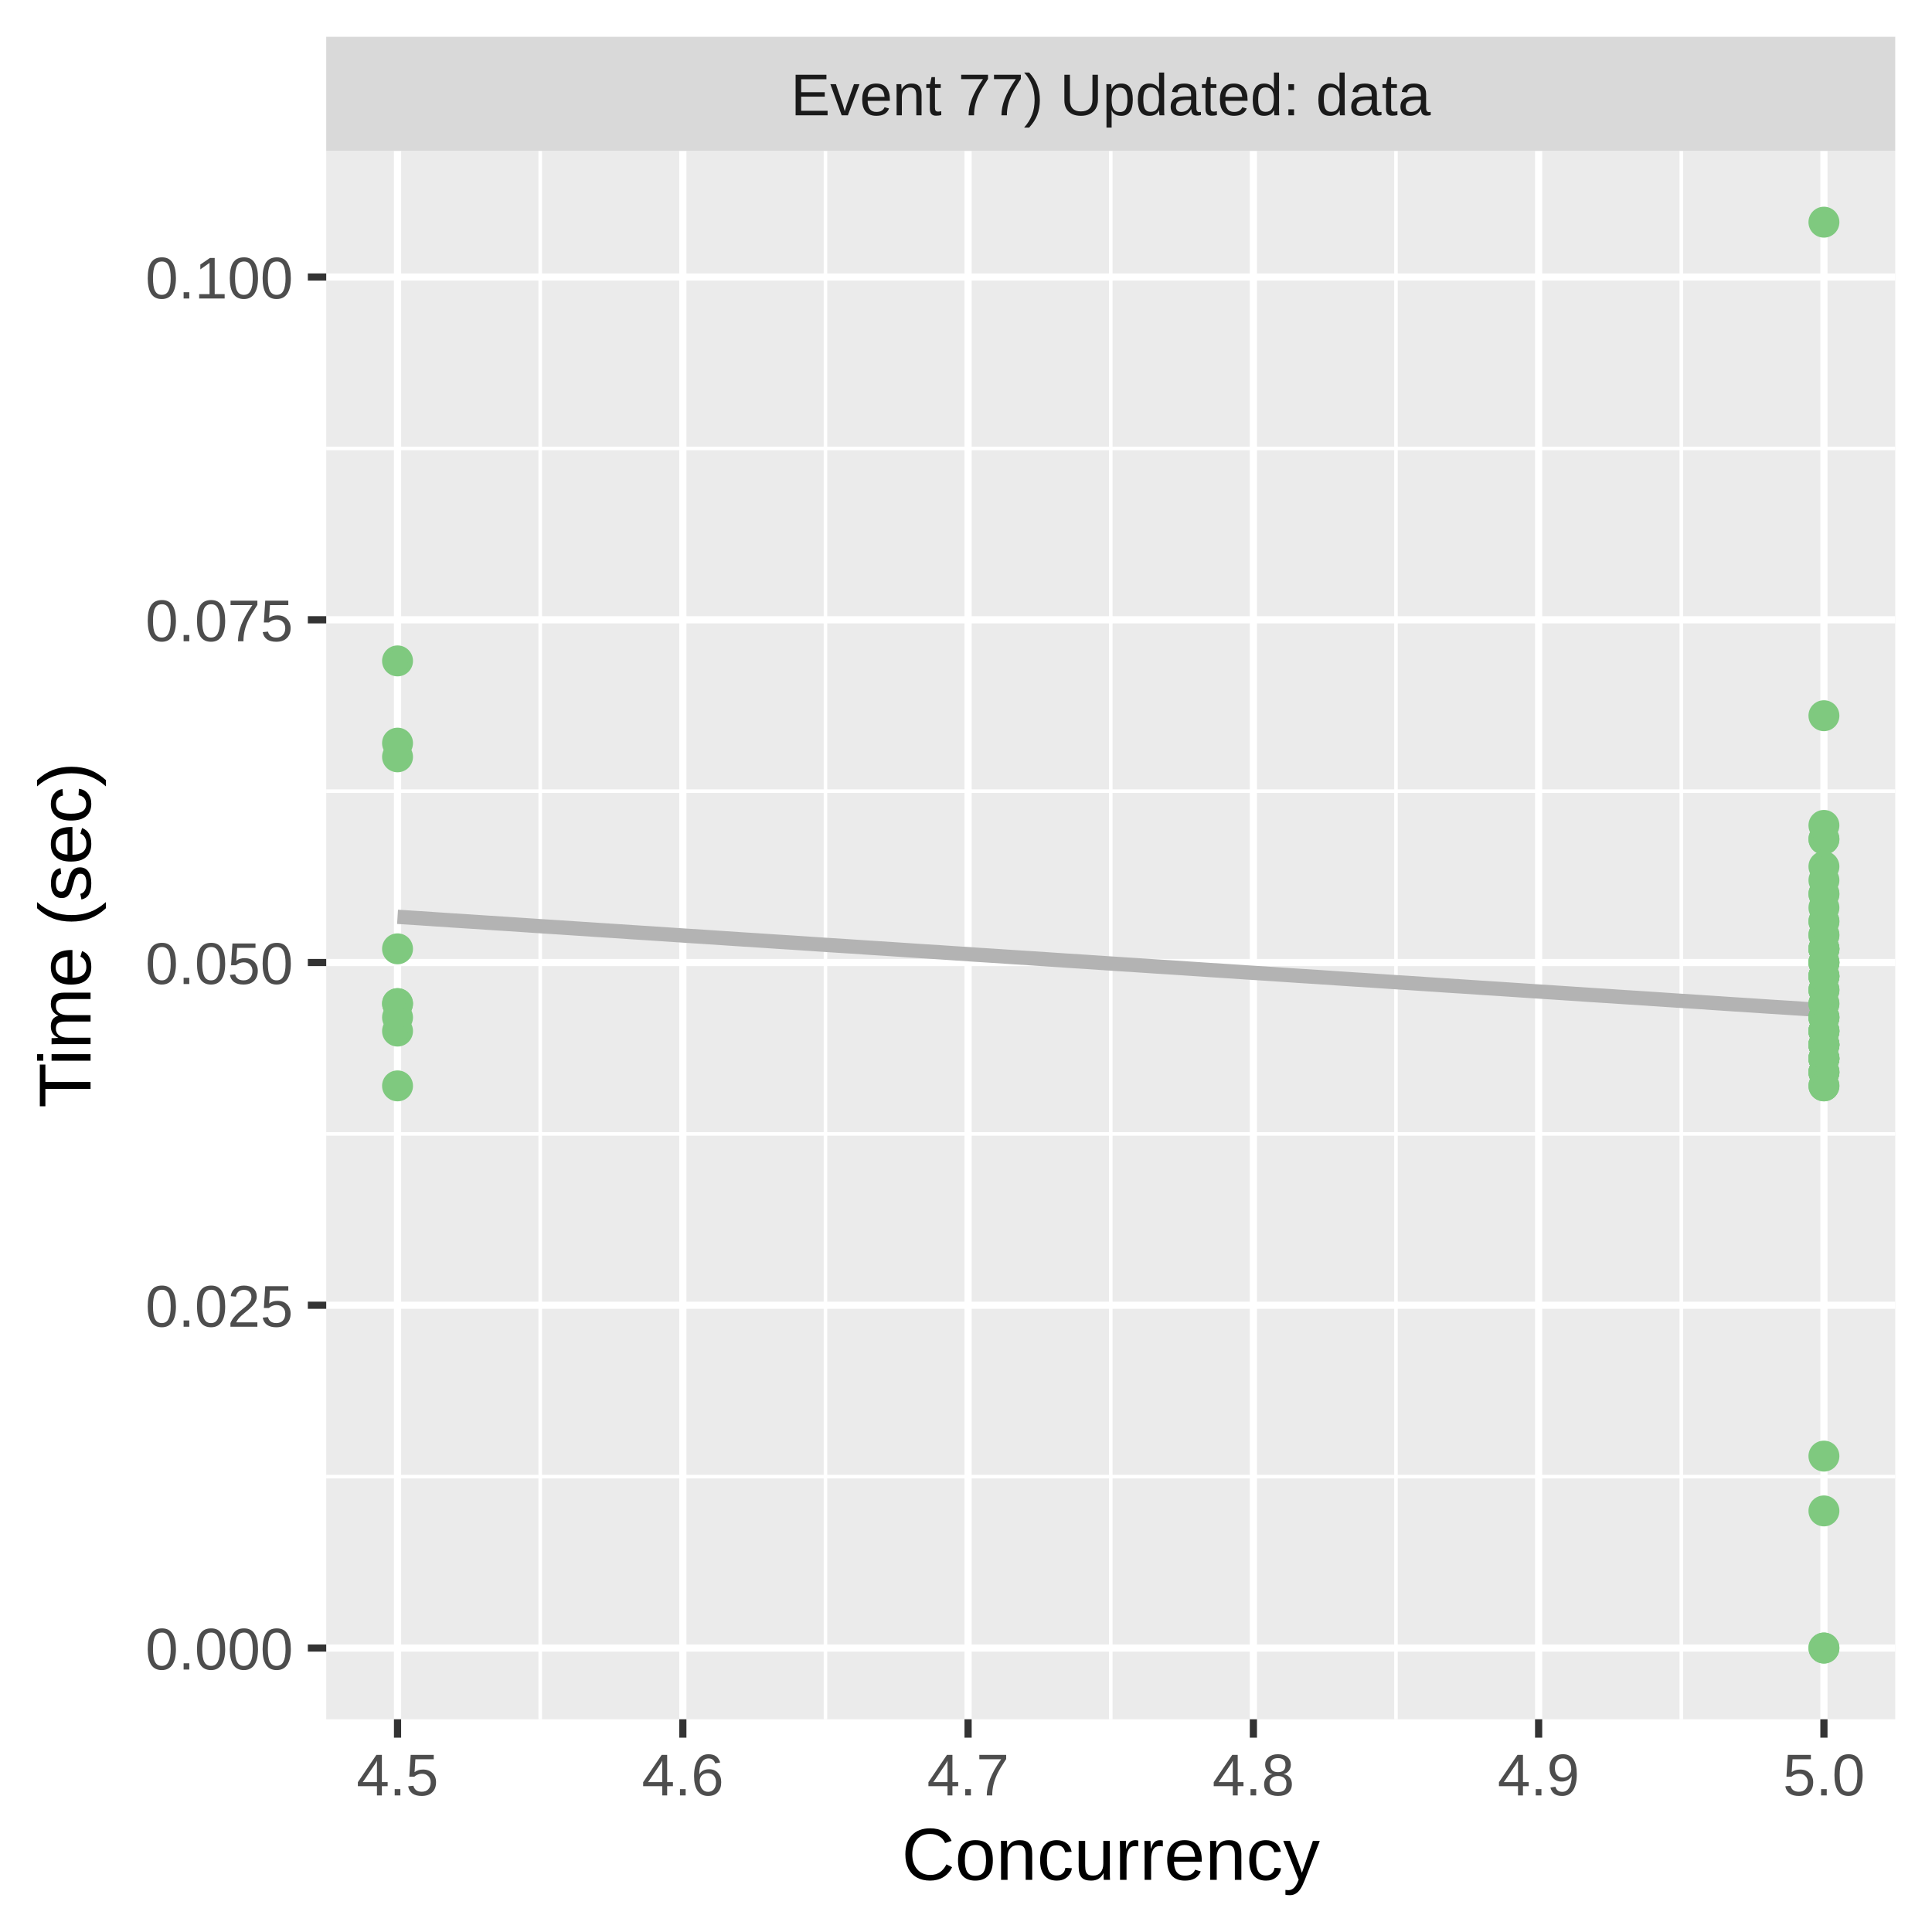
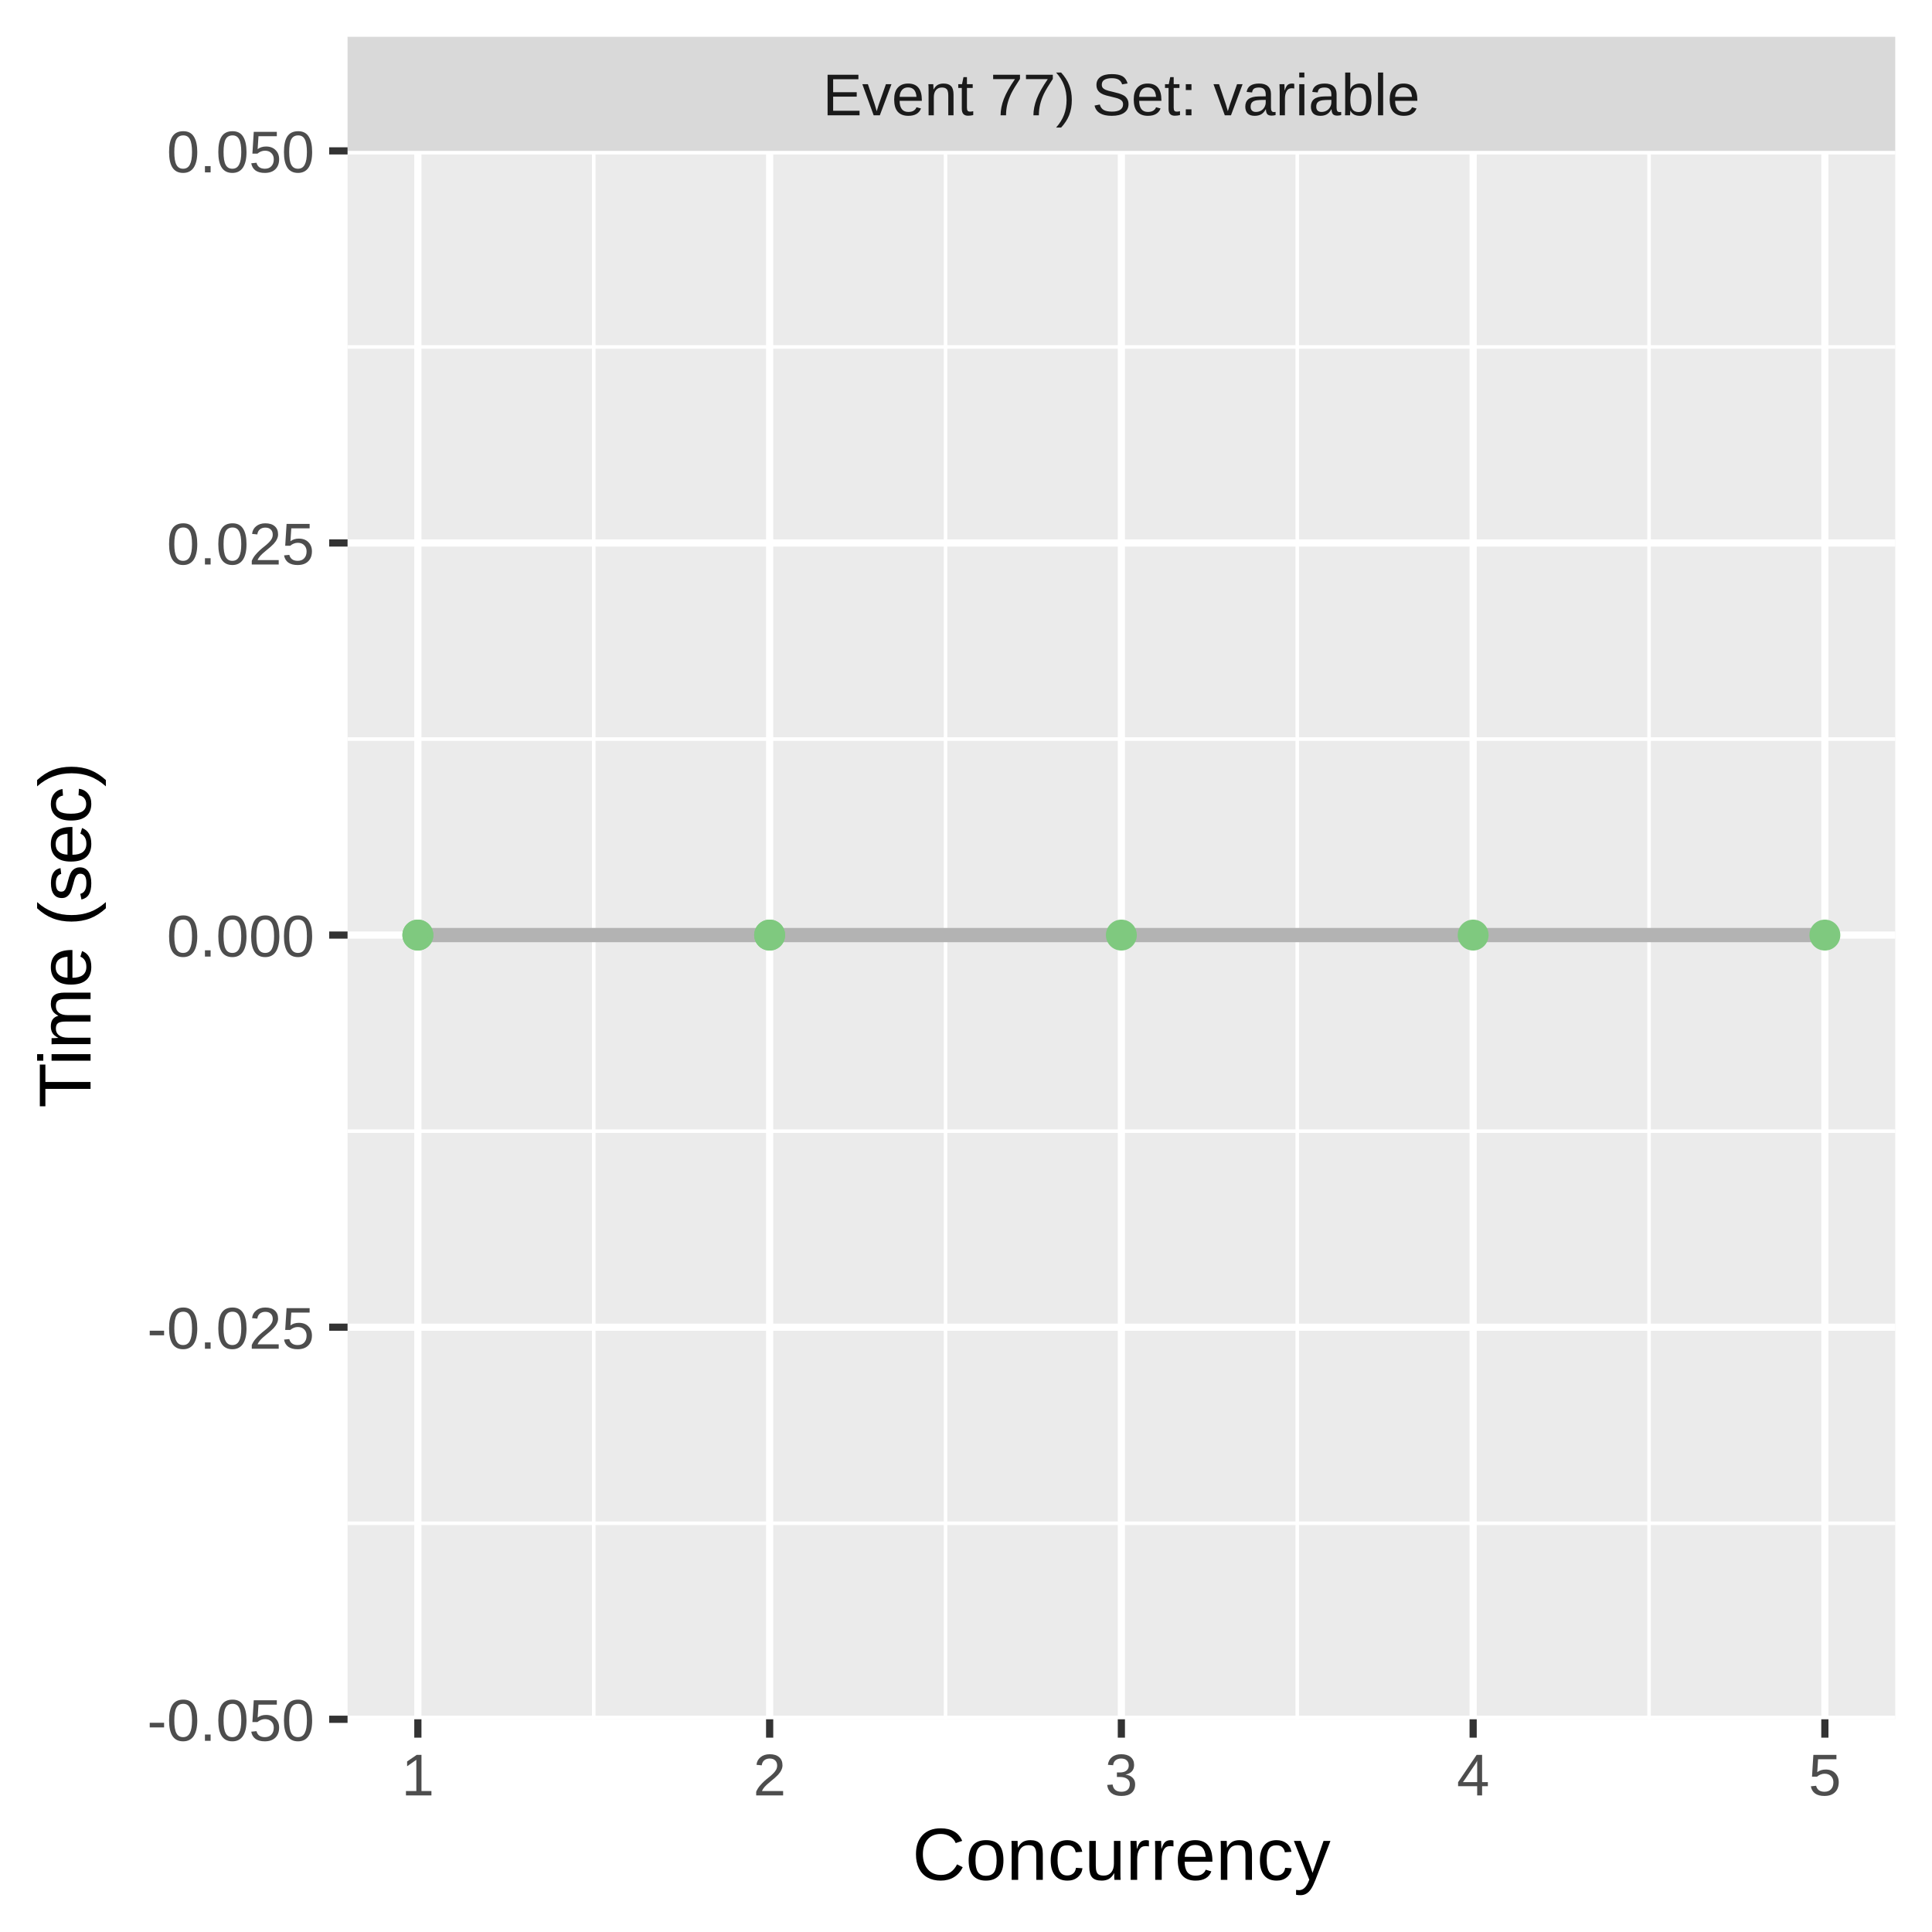
<svg xmlns="http://www.w3.org/2000/svg" class="svglite" width="288.00pt" height="288.00pt" viewBox="0 0 288.00 288.00">
  <defs>
    <style type="text/css">
    .svglite line, .svglite polyline, .svglite polygon, .svglite path, .svglite rect, .svglite circle {
      fill: none;
      stroke: #000000;
      stroke-linecap: round;
      stroke-linejoin: round;
      stroke-miterlimit: 10.00;
    }
    .svglite text {
      white-space: pre;
    }
  </style>
  </defs>
  <rect width="100%" height="100%" style="stroke: none; fill: #FFFFFF;" />
  <defs>
    <clipPath id="cpMC4wMHwyODguMDB8MC4wMHwyODguMDA=">
      <rect x="0.00" y="0.00" width="288.00" height="288.00" />
    </clipPath>
  </defs>
  <g clip-path="url(#cpMC4wMHwyODguMDB8MC4wMHwyODguMDA=)">
    <rect x="0.00" y="0.00" width="288.00" height="288.00" style="stroke-width: 1.07; stroke: #FFFFFF; fill: #FFFFFF;" />
  </g>
  <defs>
-     <clipPath id="cpNDguNjN8MjgyLjUyfDIyLjQ5fDI1Ni4yOQ==">
-       <rect x="48.63" y="22.49" width="233.89" height="233.80" />
+     <clipPath id="cpNTEuODF8MjgyLjUyfDIyLjQ5fDI1Ni4yOQ==">
+       <rect x="51.81" y="22.49" width="230.71" height="233.80" />
    </clipPath>
  </defs>
-   <g clip-path="url(#cpNDguNjN8MjgyLjUyfDIyLjQ5fDI1Ni4yOQ==)">
-     <rect x="48.63" y="22.49" width="233.89" height="233.80" style="stroke-width: 1.07; stroke: none; fill: #EBEBEB;" />
-     <polyline points="48.63,220.12 282.52,220.12 " style="stroke-width: 0.53; stroke: #FFFFFF; stroke-linecap: butt;" />
-     <polyline points="48.63,169.03 282.52,169.03 " style="stroke-width: 0.53; stroke: #FFFFFF; stroke-linecap: butt;" />
-     <polyline points="48.63,117.93 282.52,117.93 " style="stroke-width: 0.53; stroke: #FFFFFF; stroke-linecap: butt;" />
-     <polyline points="48.63,66.84 282.52,66.84 " style="stroke-width: 0.53; stroke: #FFFFFF; stroke-linecap: butt;" />
-     <polyline points="80.53,256.29 80.53,22.49 " style="stroke-width: 0.53; stroke: #FFFFFF; stroke-linecap: butt;" />
-     <polyline points="123.05,256.29 123.05,22.49 " style="stroke-width: 0.53; stroke: #FFFFFF; stroke-linecap: butt;" />
-     <polyline points="165.58,256.29 165.58,22.49 " style="stroke-width: 0.53; stroke: #FFFFFF; stroke-linecap: butt;" />
-     <polyline points="208.10,256.29 208.10,22.49 " style="stroke-width: 0.53; stroke: #FFFFFF; stroke-linecap: butt;" />
-     <polyline points="250.63,256.29 250.63,22.49 " style="stroke-width: 0.53; stroke: #FFFFFF; stroke-linecap: butt;" />
-     <polyline points="48.63,245.67 282.52,245.67 " style="stroke-width: 1.07; stroke: #FFFFFF; stroke-linecap: butt;" />
-     <polyline points="48.63,194.57 282.52,194.57 " style="stroke-width: 1.07; stroke: #FFFFFF; stroke-linecap: butt;" />
-     <polyline points="48.63,143.48 282.52,143.48 " style="stroke-width: 1.07; stroke: #FFFFFF; stroke-linecap: butt;" />
-     <polyline points="48.63,92.39 282.52,92.39 " style="stroke-width: 1.07; stroke: #FFFFFF; stroke-linecap: butt;" />
-     <polyline points="48.63,41.29 282.52,41.29 " style="stroke-width: 1.07; stroke: #FFFFFF; stroke-linecap: butt;" />
-     <polyline points="59.26,256.29 59.26,22.49 " style="stroke-width: 1.07; stroke: #FFFFFF; stroke-linecap: butt;" />
-     <polyline points="101.79,256.29 101.79,22.49 " style="stroke-width: 1.07; stroke: #FFFFFF; stroke-linecap: butt;" />
-     <polyline points="144.31,256.29 144.31,22.49 " style="stroke-width: 1.07; stroke: #FFFFFF; stroke-linecap: butt;" />
-     <polyline points="186.84,256.29 186.84,22.49 " style="stroke-width: 1.07; stroke: #FFFFFF; stroke-linecap: butt;" />
-     <polyline points="229.36,256.29 229.36,22.49 " style="stroke-width: 1.07; stroke: #FFFFFF; stroke-linecap: butt;" />
-     <polyline points="271.89,256.29 271.89,22.49 " style="stroke-width: 1.07; stroke: #FFFFFF; stroke-linecap: butt;" />
-     <polyline points="59.26,136.67 61.96,136.84 64.65,137.02 67.34,137.20 70.03,137.37 72.72,137.55 75.41,137.72 78.10,137.90 80.80,138.08 83.49,138.25 86.18,138.43 88.87,138.61 91.56,138.78 94.25,138.96 96.94,139.13 99.64,139.31 102.33,139.49 105.02,139.66 107.71,139.84 110.40,140.02 113.09,140.19 115.78,140.37 118.48,140.54 121.17,140.72 123.86,140.90 126.55,141.07 129.24,141.25 131.93,141.42 134.62,141.60 137.32,141.78 140.01,141.95 142.70,142.13 145.39,142.31 148.08,142.48 150.77,142.66 153.46,142.83 156.16,143.01 158.85,143.19 161.54,143.36 164.23,143.54 166.92,143.72 169.61,143.89 172.31,144.07 175.00,144.24 177.69,144.42 180.38,144.60 183.07,144.77 185.76,144.95 188.45,145.12 191.15,145.30 193.84,145.48 196.53,145.65 199.22,145.83 201.91,146.01 204.60,146.18 207.29,146.36 209.99,146.53 212.68,146.71 215.37,146.89 218.06,147.06 220.75,147.24 223.44,147.41 226.13,147.59 228.83,147.77 231.52,147.94 234.21,148.12 236.90,148.30 239.59,148.47 242.28,148.65 244.97,148.82 247.67,149.00 250.36,149.18 253.05,149.35 255.74,149.53 258.43,149.71 261.12,149.88 263.81,150.06 266.51,150.23 269.20,150.41 271.89,150.59 " style="stroke-width: 2.13; stroke: #B3B3B3; stroke-linecap: butt;" />
-     <circle cx="271.89" cy="143.48" r="1.95" style="stroke-width: 0.71; stroke: #7FC97F; fill: #7FC97F;" />
-     <circle cx="271.89" cy="157.79" r="1.95" style="stroke-width: 0.71; stroke: #7FC97F; fill: #7FC97F;" />
-     <circle cx="271.89" cy="153.70" r="1.95" style="stroke-width: 0.71; stroke: #7FC97F; fill: #7FC97F;" />
-     <circle cx="271.89" cy="151.66" r="1.95" style="stroke-width: 0.71; stroke: #7FC97F; fill: #7FC97F;" />
-     <circle cx="271.89" cy="159.83" r="1.95" style="stroke-width: 0.71; stroke: #7FC97F; fill: #7FC97F;" />
-     <circle cx="271.89" cy="149.61" r="1.95" style="stroke-width: 0.71; stroke: #7FC97F; fill: #7FC97F;" />
-     <circle cx="271.89" cy="149.61" r="1.95" style="stroke-width: 0.71; stroke: #7FC97F; fill: #7FC97F;" />
-     <circle cx="271.89" cy="125.09" r="1.95" style="stroke-width: 0.71; stroke: #7FC97F; fill: #7FC97F;" />
-     <circle cx="271.89" cy="153.70" r="1.95" style="stroke-width: 0.71; stroke: #7FC97F; fill: #7FC97F;" />
-     <circle cx="271.89" cy="133.26" r="1.95" style="stroke-width: 0.71; stroke: #7FC97F; fill: #7FC97F;" />
-     <circle cx="59.26" cy="149.61" r="1.95" style="stroke-width: 0.71; stroke: #7FC97F; fill: #7FC97F;" />
-     <circle cx="271.89" cy="245.67" r="1.95" style="stroke-width: 0.71; stroke: #7FC97F; fill: #7FC97F;" />
-     <circle cx="59.26" cy="161.87" r="1.95" style="stroke-width: 0.71; stroke: #7FC97F; fill: #7FC97F;" />
-     <circle cx="271.89" cy="245.67" r="1.95" style="stroke-width: 0.71; stroke: #7FC97F; fill: #7FC97F;" />
-     <circle cx="59.26" cy="141.44" r="1.95" style="stroke-width: 0.71; stroke: #7FC97F; fill: #7FC97F;" />
-     <circle cx="59.26" cy="149.61" r="1.95" style="stroke-width: 0.71; stroke: #7FC97F; fill: #7FC97F;" />
-     <circle cx="59.26" cy="98.52" r="1.95" style="stroke-width: 0.71; stroke: #7FC97F; fill: #7FC97F;" />
-     <circle cx="271.89" cy="147.57" r="1.95" style="stroke-width: 0.71; stroke: #7FC97F; fill: #7FC97F;" />
-     <circle cx="271.89" cy="125.09" r="1.95" style="stroke-width: 0.71; stroke: #7FC97F; fill: #7FC97F;" />
-     <circle cx="271.89" cy="153.70" r="1.95" style="stroke-width: 0.71; stroke: #7FC97F; fill: #7FC97F;" />
-     <circle cx="271.89" cy="147.57" r="1.95" style="stroke-width: 0.71; stroke: #7FC97F; fill: #7FC97F;" />
-     <circle cx="271.89" cy="161.87" r="1.95" style="stroke-width: 0.71; stroke: #7FC97F; fill: #7FC97F;" />
-     <circle cx="271.89" cy="145.52" r="1.95" style="stroke-width: 0.71; stroke: #7FC97F; fill: #7FC97F;" />
-     <circle cx="271.89" cy="143.48" r="1.95" style="stroke-width: 0.71; stroke: #7FC97F; fill: #7FC97F;" />
-     <circle cx="271.89" cy="157.79" r="1.95" style="stroke-width: 0.71; stroke: #7FC97F; fill: #7FC97F;" />
-     <circle cx="271.89" cy="159.83" r="1.95" style="stroke-width: 0.71; stroke: #7FC97F; fill: #7FC97F;" />
-     <circle cx="271.89" cy="155.74" r="1.95" style="stroke-width: 0.71; stroke: #7FC97F; fill: #7FC97F;" />
-     <circle cx="271.89" cy="155.74" r="1.95" style="stroke-width: 0.71; stroke: #7FC97F; fill: #7FC97F;" />
-     <circle cx="271.89" cy="133.26" r="1.95" style="stroke-width: 0.71; stroke: #7FC97F; fill: #7FC97F;" />
-     <circle cx="271.89" cy="129.17" r="1.95" style="stroke-width: 0.71; stroke: #7FC97F; fill: #7FC97F;" />
-     <circle cx="271.89" cy="155.74" r="1.95" style="stroke-width: 0.71; stroke: #7FC97F; fill: #7FC97F;" />
-     <circle cx="271.89" cy="153.70" r="1.95" style="stroke-width: 0.71; stroke: #7FC97F; fill: #7FC97F;" />
-     <circle cx="59.26" cy="110.78" r="1.95" style="stroke-width: 0.71; stroke: #7FC97F; fill: #7FC97F;" />
-     <circle cx="59.26" cy="112.82" r="1.95" style="stroke-width: 0.71; stroke: #7FC97F; fill: #7FC97F;" />
-     <circle cx="271.89" cy="33.12" r="1.95" style="stroke-width: 0.71; stroke: #7FC97F; fill: #7FC97F;" />
-     <circle cx="271.89" cy="159.83" r="1.95" style="stroke-width: 0.71; stroke: #7FC97F; fill: #7FC97F;" />
-     <circle cx="59.26" cy="153.70" r="1.95" style="stroke-width: 0.71; stroke: #7FC97F; fill: #7FC97F;" />
-     <circle cx="271.89" cy="143.48" r="1.95" style="stroke-width: 0.71; stroke: #7FC97F; fill: #7FC97F;" />
-     <circle cx="271.89" cy="155.74" r="1.95" style="stroke-width: 0.71; stroke: #7FC97F; fill: #7FC97F;" />
-     <circle cx="59.26" cy="151.66" r="1.95" style="stroke-width: 0.71; stroke: #7FC97F; fill: #7FC97F;" />
-     <circle cx="271.89" cy="141.44" r="1.95" style="stroke-width: 0.71; stroke: #7FC97F; fill: #7FC97F;" />
-     <circle cx="271.89" cy="137.35" r="1.95" style="stroke-width: 0.71; stroke: #7FC97F; fill: #7FC97F;" />
-     <circle cx="271.89" cy="145.52" r="1.95" style="stroke-width: 0.71; stroke: #7FC97F; fill: #7FC97F;" />
-     <circle cx="271.89" cy="157.79" r="1.95" style="stroke-width: 0.71; stroke: #7FC97F; fill: #7FC97F;" />
-     <circle cx="271.89" cy="159.83" r="1.95" style="stroke-width: 0.71; stroke: #7FC97F; fill: #7FC97F;" />
-     <circle cx="271.89" cy="157.79" r="1.95" style="stroke-width: 0.71; stroke: #7FC97F; fill: #7FC97F;" />
-     <circle cx="271.89" cy="217.06" r="1.95" style="stroke-width: 0.71; stroke: #7FC97F; fill: #7FC97F;" />
-     <circle cx="271.89" cy="155.74" r="1.95" style="stroke-width: 0.71; stroke: #7FC97F; fill: #7FC97F;" />
-     <circle cx="271.89" cy="139.39" r="1.95" style="stroke-width: 0.71; stroke: #7FC97F; fill: #7FC97F;" />
-     <circle cx="271.89" cy="137.35" r="1.95" style="stroke-width: 0.71; stroke: #7FC97F; fill: #7FC97F;" />
-     <circle cx="271.89" cy="147.57" r="1.95" style="stroke-width: 0.71; stroke: #7FC97F; fill: #7FC97F;" />
-     <circle cx="271.89" cy="141.44" r="1.95" style="stroke-width: 0.71; stroke: #7FC97F; fill: #7FC97F;" />
-     <circle cx="271.89" cy="155.74" r="1.95" style="stroke-width: 0.71; stroke: #7FC97F; fill: #7FC97F;" />
-     <circle cx="271.89" cy="106.69" r="1.95" style="stroke-width: 0.71; stroke: #7FC97F; fill: #7FC97F;" />
-     <circle cx="271.89" cy="123.04" r="1.95" style="stroke-width: 0.71; stroke: #7FC97F; fill: #7FC97F;" />
-     <circle cx="271.89" cy="135.31" r="1.95" style="stroke-width: 0.71; stroke: #7FC97F; fill: #7FC97F;" />
-     <circle cx="271.89" cy="225.23" r="1.95" style="stroke-width: 0.71; stroke: #7FC97F; fill: #7FC97F;" />
-     <circle cx="271.89" cy="141.44" r="1.95" style="stroke-width: 0.71; stroke: #7FC97F; fill: #7FC97F;" />
-     <circle cx="271.89" cy="139.39" r="1.95" style="stroke-width: 0.71; stroke: #7FC97F; fill: #7FC97F;" />
-     <circle cx="271.89" cy="155.74" r="1.95" style="stroke-width: 0.71; stroke: #7FC97F; fill: #7FC97F;" />
-     <circle cx="271.89" cy="145.52" r="1.95" style="stroke-width: 0.71; stroke: #7FC97F; fill: #7FC97F;" />
-     <circle cx="271.89" cy="143.48" r="1.95" style="stroke-width: 0.71; stroke: #7FC97F; fill: #7FC97F;" />
-     <circle cx="271.89" cy="151.66" r="1.95" style="stroke-width: 0.71; stroke: #7FC97F; fill: #7FC97F;" />
-     <circle cx="271.89" cy="151.66" r="1.95" style="stroke-width: 0.71; stroke: #7FC97F; fill: #7FC97F;" />
-     <circle cx="271.89" cy="145.52" r="1.95" style="stroke-width: 0.71; stroke: #7FC97F; fill: #7FC97F;" />
-     <circle cx="271.89" cy="131.22" r="1.95" style="stroke-width: 0.71; stroke: #7FC97F; fill: #7FC97F;" />
-     <circle cx="271.89" cy="153.70" r="1.95" style="stroke-width: 0.71; stroke: #7FC97F; fill: #7FC97F;" />
-     <circle cx="271.89" cy="141.44" r="1.95" style="stroke-width: 0.71; stroke: #7FC97F; fill: #7FC97F;" />
-     <circle cx="271.89" cy="161.87" r="1.95" style="stroke-width: 0.71; stroke: #7FC97F; fill: #7FC97F;" />
-     <circle cx="271.89" cy="141.44" r="1.95" style="stroke-width: 0.71; stroke: #7FC97F; fill: #7FC97F;" />
-     <circle cx="271.89" cy="145.52" r="1.95" style="stroke-width: 0.71; stroke: #7FC97F; fill: #7FC97F;" />
-     <circle cx="271.89" cy="157.79" r="1.95" style="stroke-width: 0.71; stroke: #7FC97F; fill: #7FC97F;" />
-     <circle cx="271.89" cy="157.79" r="1.95" style="stroke-width: 0.71; stroke: #7FC97F; fill: #7FC97F;" />
-     <circle cx="271.89" cy="151.66" r="1.95" style="stroke-width: 0.71; stroke: #7FC97F; fill: #7FC97F;" />
+   <g clip-path="url(#cpNTEuODF8MjgyLjUyfDIyLjQ5fDI1Ni4yOQ==)">
+     <rect x="51.81" y="22.49" width="230.71" height="233.80" style="stroke-width: 1.07; stroke: none; fill: #EBEBEB;" />
+     <polyline points="51.81,227.07 282.52,227.07 " style="stroke-width: 0.53; stroke: #FFFFFF; stroke-linecap: butt;" />
+     <polyline points="51.81,168.62 282.52,168.62 " style="stroke-width: 0.53; stroke: #FFFFFF; stroke-linecap: butt;" />
+     <polyline points="51.81,110.17 282.52,110.17 " style="stroke-width: 0.53; stroke: #FFFFFF; stroke-linecap: butt;" />
+     <polyline points="51.81,51.72 282.52,51.72 " style="stroke-width: 0.53; stroke: #FFFFFF; stroke-linecap: butt;" />
+     <polyline points="88.51,256.29 88.51,22.49 " style="stroke-width: 0.53; stroke: #FFFFFF; stroke-linecap: butt;" />
+     <polyline points="140.95,256.29 140.95,22.49 " style="stroke-width: 0.53; stroke: #FFFFFF; stroke-linecap: butt;" />
+     <polyline points="193.38,256.29 193.38,22.49 " style="stroke-width: 0.53; stroke: #FFFFFF; stroke-linecap: butt;" />
+     <polyline points="245.82,256.29 245.82,22.49 " style="stroke-width: 0.53; stroke: #FFFFFF; stroke-linecap: butt;" />
+     <polyline points="51.81,256.29 282.52,256.29 " style="stroke-width: 1.07; stroke: #FFFFFF; stroke-linecap: butt;" />
+     <polyline points="51.81,197.84 282.52,197.84 " style="stroke-width: 1.07; stroke: #FFFFFF; stroke-linecap: butt;" />
+     <polyline points="51.81,139.39 282.52,139.39 " style="stroke-width: 1.07; stroke: #FFFFFF; stroke-linecap: butt;" />
+     <polyline points="51.81,80.94 282.52,80.94 " style="stroke-width: 1.07; stroke: #FFFFFF; stroke-linecap: butt;" />
+     <polyline points="51.81,22.49 282.52,22.49 " style="stroke-width: 1.07; stroke: #FFFFFF; stroke-linecap: butt;" />
+     <polyline points="62.29,256.29 62.29,22.49 " style="stroke-width: 1.07; stroke: #FFFFFF; stroke-linecap: butt;" />
+     <polyline points="114.73,256.29 114.73,22.49 " style="stroke-width: 1.07; stroke: #FFFFFF; stroke-linecap: butt;" />
+     <polyline points="167.16,256.29 167.16,22.49 " style="stroke-width: 1.07; stroke: #FFFFFF; stroke-linecap: butt;" />
+     <polyline points="219.60,256.29 219.60,22.49 " style="stroke-width: 1.07; stroke: #FFFFFF; stroke-linecap: butt;" />
+     <polyline points="272.03,256.29 272.03,22.49 " style="stroke-width: 1.07; stroke: #FFFFFF; stroke-linecap: butt;" />
+     <polyline points="62.29,139.39 64.95,139.39 67.60,139.39 70.26,139.39 72.91,139.39 75.57,139.39 78.22,139.39 80.88,139.39 83.53,139.39 86.19,139.39 88.84,139.39 91.50,139.39 94.15,139.39 96.81,139.39 99.46,139.39 102.12,139.39 104.77,139.39 107.43,139.39 110.08,139.39 112.74,139.39 115.39,139.39 118.05,139.39 120.70,139.39 123.36,139.39 126.01,139.39 128.67,139.39 131.32,139.39 133.98,139.39 136.63,139.39 139.29,139.39 141.94,139.39 144.60,139.39 147.25,139.39 149.91,139.39 152.56,139.39 155.22,139.39 157.87,139.39 160.53,139.39 163.18,139.39 165.84,139.39 168.49,139.39 171.15,139.39 173.80,139.39 176.46,139.39 179.11,139.39 181.77,139.39 184.42,139.39 187.08,139.39 189.73,139.39 192.39,139.39 195.04,139.39 197.70,139.39 200.35,139.39 203.01,139.39 205.66,139.39 208.32,139.39 210.97,139.39 213.63,139.39 216.28,139.39 218.94,139.39 221.59,139.39 224.24,139.39 226.90,139.39 229.55,139.39 232.21,139.39 234.86,139.39 237.52,139.39 240.17,139.39 242.83,139.39 245.48,139.39 248.14,139.39 250.79,139.39 253.45,139.39 256.10,139.39 258.76,139.39 261.41,139.39 264.07,139.39 266.72,139.39 269.38,139.39 272.03,139.39 " style="stroke-width: 2.13; stroke: #B3B3B3; stroke-linecap: butt;" />
+     <circle cx="114.73" cy="139.39" r="1.95" style="stroke-width: 0.71; stroke: #7FC97F; fill: #7FC97F;" />
+     <circle cx="62.29" cy="139.39" r="1.95" style="stroke-width: 0.71; stroke: #7FC97F; fill: #7FC97F;" />
+     <circle cx="62.29" cy="139.39" r="1.95" style="stroke-width: 0.71; stroke: #7FC97F; fill: #7FC97F;" />
+     <circle cx="114.73" cy="139.39" r="1.95" style="stroke-width: 0.71; stroke: #7FC97F; fill: #7FC97F;" />
+     <circle cx="272.03" cy="139.39" r="1.95" style="stroke-width: 0.71; stroke: #7FC97F; fill: #7FC97F;" />
+     <circle cx="219.60" cy="139.39" r="1.95" style="stroke-width: 0.71; stroke: #7FC97F; fill: #7FC97F;" />
+     <circle cx="167.16" cy="139.39" r="1.95" style="stroke-width: 0.71; stroke: #7FC97F; fill: #7FC97F;" />
  </g>
  <g clip-path="url(#cpMC4wMHwyODguMDB8MC4wMHwyODguMDA=)">
</g>
  <defs>
-     <clipPath id="cpNDguNjN8MjgyLjUyfDUuNDh8MjIuNDk=">
-       <rect x="48.63" y="5.48" width="233.89" height="17.01" />
+     <clipPath id="cpNTEuODF8MjgyLjUyfDUuNDh8MjIuNDk=">
+       <rect x="51.81" y="5.48" width="230.71" height="17.01" />
    </clipPath>
  </defs>
-   <g clip-path="url(#cpNDguNjN8MjgyLjUyfDUuNDh8MjIuNDk=)">
-     <rect x="48.63" y="5.48" width="233.89" height="17.01" style="stroke-width: 1.07; stroke: none; fill: #D9D9D9;" />
-     <text x="165.58" y="17.19" text-anchor="middle" style="font-size: 8.80px;fill: #1A1A1A; font-family: &quot;Liberation Sans&quot;;" textLength="108.45px" lengthAdjust="spacingAndGlyphs">Event 77) Updated: data</text>
+   <g clip-path="url(#cpNTEuODF8MjgyLjUyfDUuNDh8MjIuNDk=)">
+     <rect x="51.81" y="5.48" width="230.71" height="17.01" style="stroke-width: 1.07; stroke: none; fill: #D9D9D9;" />
+     <text x="167.16" y="17.19" text-anchor="middle" style="font-size: 8.80px;fill: #1A1A1A; font-family: &quot;Liberation Sans&quot;;" textLength="101.12px" lengthAdjust="spacingAndGlyphs">Event 77) Set: variable</text>
  </g>
  <g clip-path="url(#cpMC4wMHwyODguMDB8MC4wMHwyODguMDA=)">
-     <polyline points="59.26,259.03 59.26,256.29 " style="stroke-width: 1.07; stroke: #333333; stroke-linecap: butt;" />
-     <polyline points="101.79,259.03 101.79,256.29 " style="stroke-width: 1.07; stroke: #333333; stroke-linecap: butt;" />
-     <polyline points="144.31,259.03 144.31,256.29 " style="stroke-width: 1.07; stroke: #333333; stroke-linecap: butt;" />
-     <polyline points="186.84,259.03 186.84,256.29 " style="stroke-width: 1.07; stroke: #333333; stroke-linecap: butt;" />
-     <polyline points="229.36,259.03 229.36,256.29 " style="stroke-width: 1.07; stroke: #333333; stroke-linecap: butt;" />
-     <polyline points="271.89,259.03 271.89,256.29 " style="stroke-width: 1.07; stroke: #333333; stroke-linecap: butt;" />
-     <text x="59.26" y="267.64" text-anchor="middle" style="font-size: 8.80px;fill: #4D4D4D; font-family: &quot;Liberation Sans&quot;;" textLength="13.98px" lengthAdjust="spacingAndGlyphs">4.5</text>
-     <text x="101.79" y="267.64" text-anchor="middle" style="font-size: 8.80px;fill: #4D4D4D; font-family: &quot;Liberation Sans&quot;;" textLength="13.98px" lengthAdjust="spacingAndGlyphs">4.6</text>
-     <text x="144.31" y="267.64" text-anchor="middle" style="font-size: 8.80px;fill: #4D4D4D; font-family: &quot;Liberation Sans&quot;;" textLength="13.98px" lengthAdjust="spacingAndGlyphs">4.7</text>
-     <text x="186.84" y="267.64" text-anchor="middle" style="font-size: 8.80px;fill: #4D4D4D; font-family: &quot;Liberation Sans&quot;;" textLength="13.98px" lengthAdjust="spacingAndGlyphs">4.8</text>
-     <text x="229.36" y="267.64" text-anchor="middle" style="font-size: 8.80px;fill: #4D4D4D; font-family: &quot;Liberation Sans&quot;;" textLength="13.98px" lengthAdjust="spacingAndGlyphs">4.9</text>
-     <text x="271.89" y="267.64" text-anchor="middle" style="font-size: 8.80px;fill: #4D4D4D; font-family: &quot;Liberation Sans&quot;;" textLength="13.98px" lengthAdjust="spacingAndGlyphs">5.0</text>
-     <text x="43.70" y="248.88" text-anchor="end" style="font-size: 8.80px;fill: #4D4D4D; font-family: &quot;Liberation Sans&quot;;" textLength="25.17px" lengthAdjust="spacingAndGlyphs">0.000</text>
-     <text x="43.70" y="197.78" text-anchor="end" style="font-size: 8.80px;fill: #4D4D4D; font-family: &quot;Liberation Sans&quot;;" textLength="25.17px" lengthAdjust="spacingAndGlyphs">0.025</text>
-     <text x="43.70" y="146.69" text-anchor="end" style="font-size: 8.80px;fill: #4D4D4D; font-family: &quot;Liberation Sans&quot;;" textLength="25.17px" lengthAdjust="spacingAndGlyphs">0.050</text>
-     <text x="43.70" y="95.59" text-anchor="end" style="font-size: 8.80px;fill: #4D4D4D; font-family: &quot;Liberation Sans&quot;;" textLength="25.17px" lengthAdjust="spacingAndGlyphs">0.075</text>
-     <text x="43.70" y="44.50" text-anchor="end" style="font-size: 8.80px;fill: #4D4D4D; font-family: &quot;Liberation Sans&quot;;" textLength="25.17px" lengthAdjust="spacingAndGlyphs">0.100</text>
-     <polyline points="45.89,245.67 48.63,245.67 " style="stroke-width: 1.07; stroke: #333333; stroke-linecap: butt;" />
-     <polyline points="45.89,194.57 48.63,194.57 " style="stroke-width: 1.07; stroke: #333333; stroke-linecap: butt;" />
-     <polyline points="45.89,143.48 48.63,143.48 " style="stroke-width: 1.07; stroke: #333333; stroke-linecap: butt;" />
-     <polyline points="45.89,92.39 48.63,92.39 " style="stroke-width: 1.07; stroke: #333333; stroke-linecap: butt;" />
-     <polyline points="45.89,41.29 48.63,41.29 " style="stroke-width: 1.07; stroke: #333333; stroke-linecap: butt;" />
-     <text x="165.58" y="280.23" text-anchor="middle" style="font-size: 11.00px; font-family: &quot;Liberation Sans&quot;;" textLength="69.30px" lengthAdjust="spacingAndGlyphs">Concurrency</text>
+     <polyline points="62.29,259.03 62.29,256.29 " style="stroke-width: 1.07; stroke: #333333; stroke-linecap: butt;" />
+     <polyline points="114.73,259.03 114.73,256.29 " style="stroke-width: 1.07; stroke: #333333; stroke-linecap: butt;" />
+     <polyline points="167.16,259.03 167.16,256.29 " style="stroke-width: 1.07; stroke: #333333; stroke-linecap: butt;" />
+     <polyline points="219.60,259.03 219.60,256.29 " style="stroke-width: 1.07; stroke: #333333; stroke-linecap: butt;" />
+     <polyline points="272.03,259.03 272.03,256.29 " style="stroke-width: 1.07; stroke: #333333; stroke-linecap: butt;" />
+     <text x="62.29" y="267.64" text-anchor="middle" style="font-size: 8.80px;fill: #4D4D4D; font-family: &quot;Liberation Sans&quot;;" textLength="5.59px" lengthAdjust="spacingAndGlyphs">1</text>
+     <text x="114.73" y="267.64" text-anchor="middle" style="font-size: 8.80px;fill: #4D4D4D; font-family: &quot;Liberation Sans&quot;;" textLength="5.59px" lengthAdjust="spacingAndGlyphs">2</text>
+     <text x="167.16" y="267.64" text-anchor="middle" style="font-size: 8.80px;fill: #4D4D4D; font-family: &quot;Liberation Sans&quot;;" textLength="5.59px" lengthAdjust="spacingAndGlyphs">3</text>
+     <text x="219.60" y="267.64" text-anchor="middle" style="font-size: 8.80px;fill: #4D4D4D; font-family: &quot;Liberation Sans&quot;;" textLength="5.59px" lengthAdjust="spacingAndGlyphs">4</text>
+     <text x="272.03" y="267.64" text-anchor="middle" style="font-size: 8.80px;fill: #4D4D4D; font-family: &quot;Liberation Sans&quot;;" textLength="5.59px" lengthAdjust="spacingAndGlyphs">5</text>
+     <text x="46.88" y="259.50" text-anchor="end" style="font-size: 8.80px;fill: #4D4D4D; font-family: &quot;Liberation Sans&quot;;" textLength="28.35px" lengthAdjust="spacingAndGlyphs">-0.050</text>
+     <text x="46.88" y="201.05" text-anchor="end" style="font-size: 8.80px;fill: #4D4D4D; font-family: &quot;Liberation Sans&quot;;" textLength="28.35px" lengthAdjust="spacingAndGlyphs">-0.025</text>
+     <text x="46.88" y="142.60" text-anchor="end" style="font-size: 8.80px;fill: #4D4D4D; font-family: &quot;Liberation Sans&quot;;" textLength="25.17px" lengthAdjust="spacingAndGlyphs">0.000</text>
+     <text x="46.88" y="84.15" text-anchor="end" style="font-size: 8.80px;fill: #4D4D4D; font-family: &quot;Liberation Sans&quot;;" textLength="25.17px" lengthAdjust="spacingAndGlyphs">0.025</text>
+     <text x="46.88" y="25.70" text-anchor="end" style="font-size: 8.80px;fill: #4D4D4D; font-family: &quot;Liberation Sans&quot;;" textLength="25.17px" lengthAdjust="spacingAndGlyphs">0.050</text>
+     <polyline points="49.07,256.29 51.81,256.29 " style="stroke-width: 1.07; stroke: #333333; stroke-linecap: butt;" />
+     <polyline points="49.07,197.84 51.81,197.84 " style="stroke-width: 1.07; stroke: #333333; stroke-linecap: butt;" />
+     <polyline points="49.07,139.39 51.81,139.39 " style="stroke-width: 1.07; stroke: #333333; stroke-linecap: butt;" />
+     <polyline points="49.07,80.94 51.81,80.94 " style="stroke-width: 1.07; stroke: #333333; stroke-linecap: butt;" />
+     <polyline points="49.07,22.49 51.81,22.49 " style="stroke-width: 1.07; stroke: #333333; stroke-linecap: butt;" />
+     <text x="167.16" y="280.23" text-anchor="middle" style="font-size: 11.00px; font-family: &quot;Liberation Sans&quot;;" textLength="69.30px" lengthAdjust="spacingAndGlyphs">Concurrency</text>
    <text transform="translate(13.50,139.39) rotate(-90)" text-anchor="middle" style="font-size: 11.00px; font-family: &quot;Liberation Sans&quot;;" textLength="57.55px" lengthAdjust="spacingAndGlyphs">Time (sec)</text>
  </g>
</svg>
